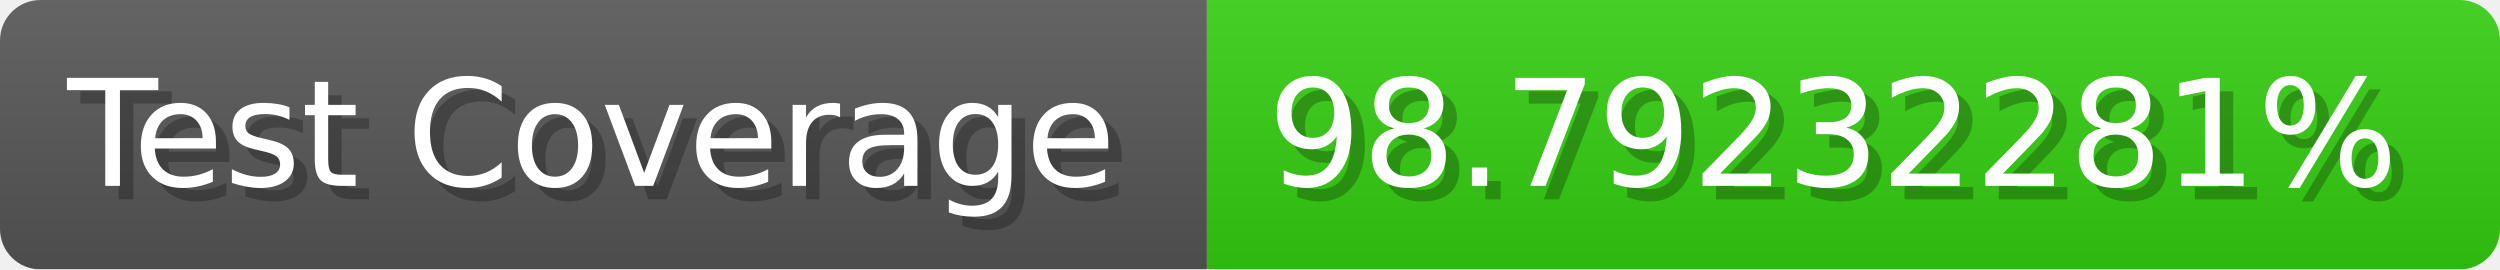
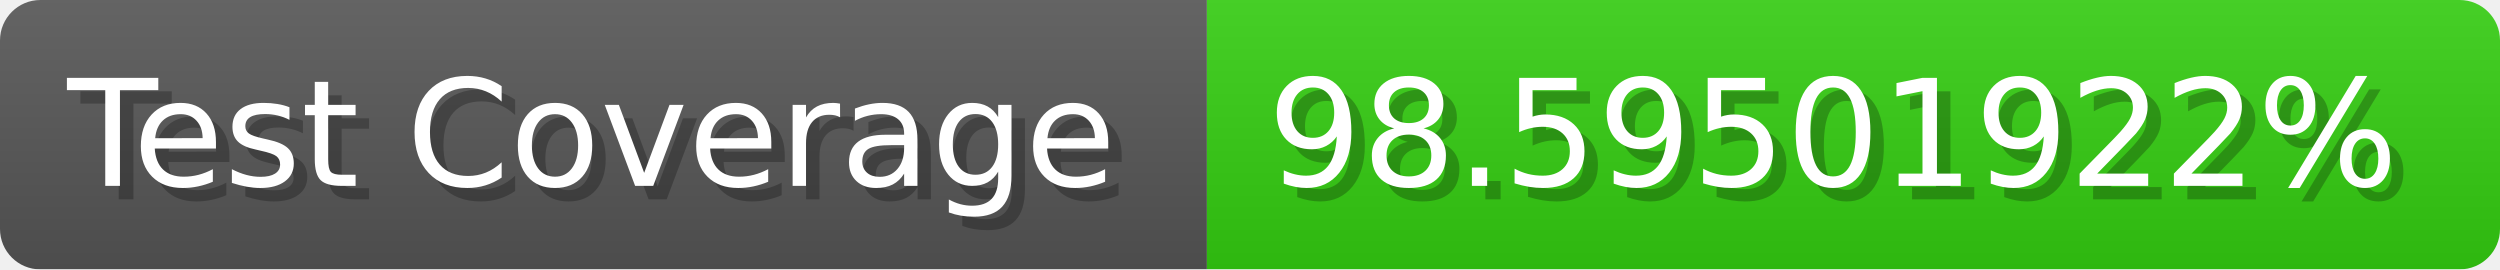
- <svg xmlns="http://www.w3.org/2000/svg" width="185.6" height="20" viewBox="0 0 1856 200" role="img" aria-label="Test Coverage: 98.79232281%">
+ <svg xmlns="http://www.w3.org/2000/svg" width="185.6" height="20" viewBox="0 0 1856 200" role="img" aria-label="Test Coverage: 98.59501922%">
  <linearGradient id="a" x2="0" y2="100%">
    <stop offset="0" stop-opacity=".1" stop-color="#EEE" />
    <stop offset="1" stop-opacity=".1" />
  </linearGradient>
  <mask id="m">
    <rect width="1856" height="200" rx="30" fill="#FFF" />
  </mask>
  <g mask="url(#m)">
    <rect width="896" height="200" fill="#555" />
    <rect width="960" height="200" fill="#3C1" x="896" />
    <rect width="1856" height="200" fill="url(#a)" />
  </g>
  <g aria-hidden="true" fill="#fff" text-anchor="start" font-family="Verdana,DejaVu Sans,sans-serif" font-size="110">
    <text x="60" y="148" textLength="796" fill="#000" opacity="0.25">Test Coverage</text>
    <text x="50" y="138" textLength="796">Test Coverage</text>
-     <text x="951" y="148" textLength="860" fill="#000" opacity="0.25">98.79232281%</text>
-     <text x="941" y="138" textLength="860">98.79232281%</text>
+     <text x="951" y="148" textLength="860" fill="#000" opacity="0.25">98.59501922%</text>
+     <text x="941" y="138" textLength="860">98.59501922%</text>
  </g>
</svg>
